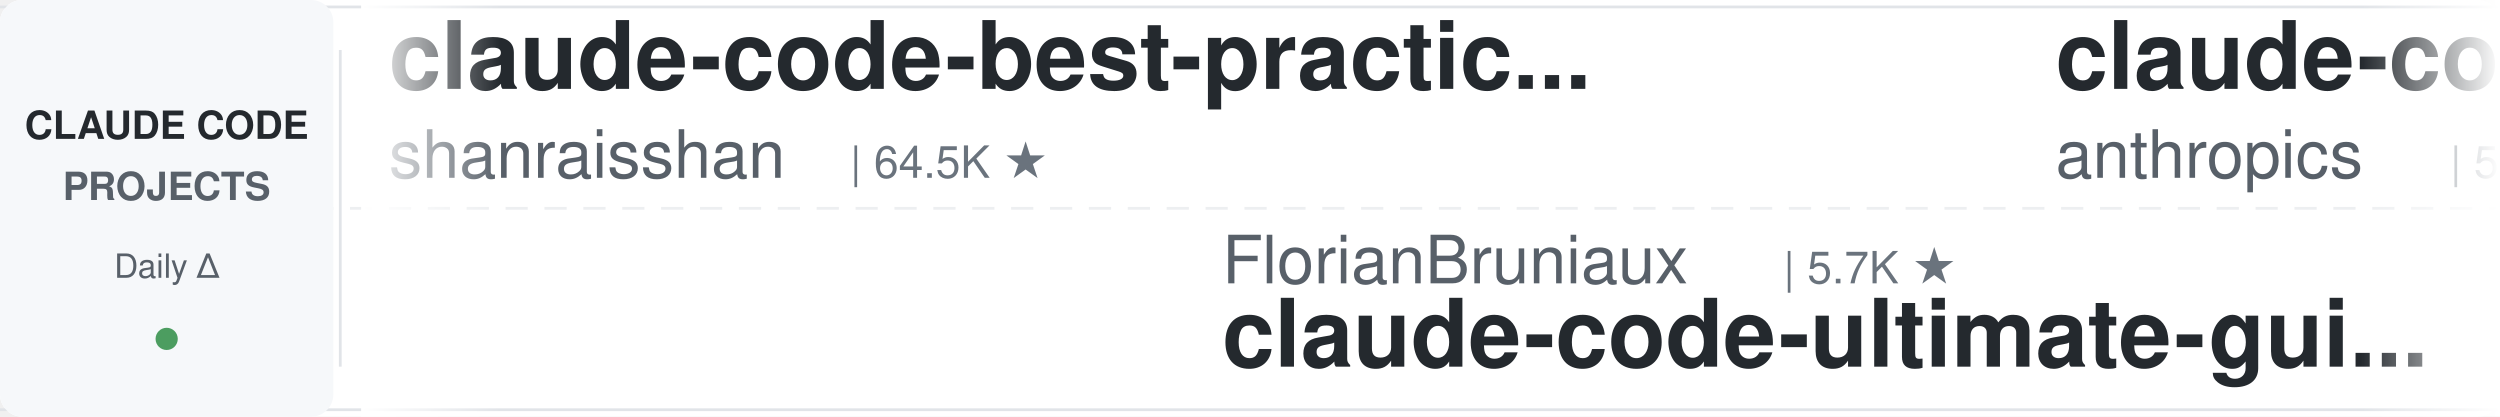
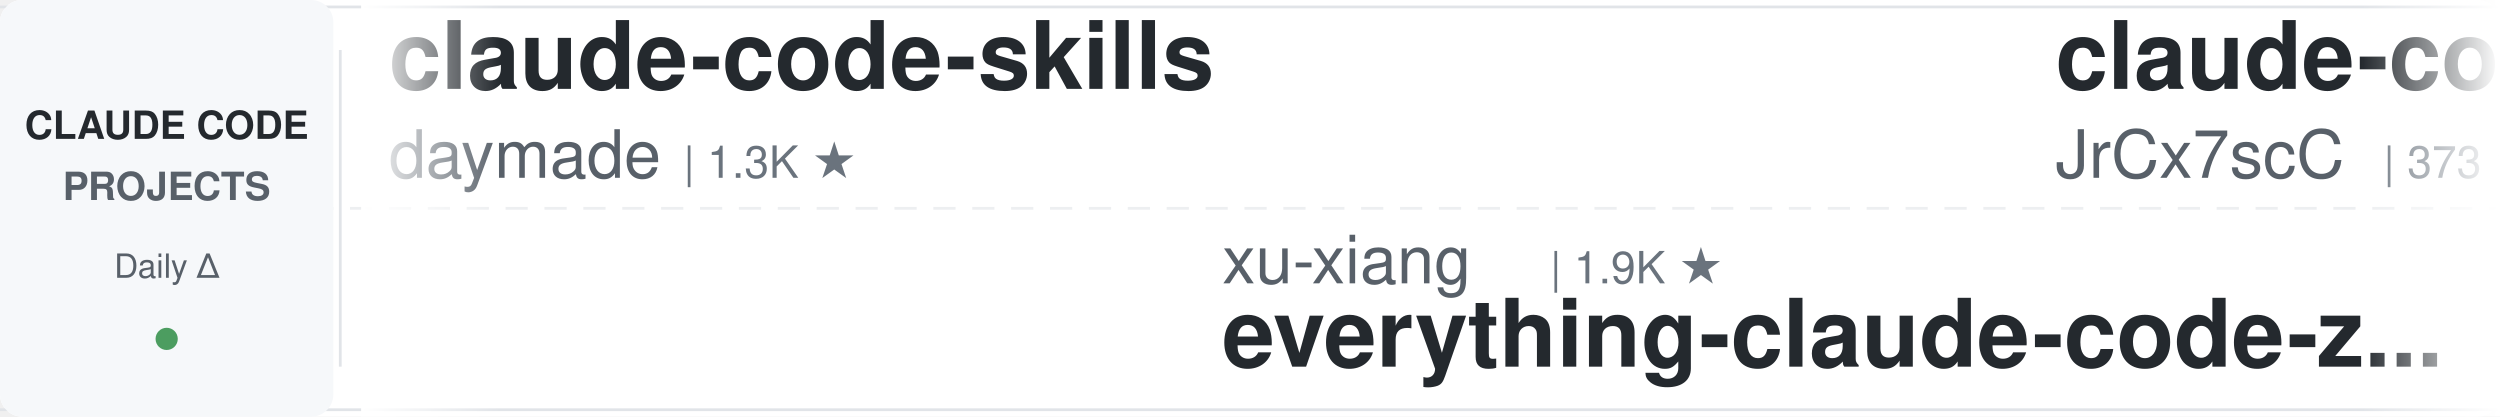
<svg xmlns="http://www.w3.org/2000/svg" width="900" height="150">
  <defs>
    <linearGradient id="leftFade" x1="0%" y1="0%" x2="100%" y2="0%">
      <stop offset="0%" style="stop-color:#ffffff;stop-opacity:1" />
      <stop offset="100%" style="stop-color:#ffffff;stop-opacity:0" />
    </linearGradient>
    <linearGradient id="rightFade" x1="0%" y1="0%" x2="100%" y2="0%">
      <stop offset="0%" style="stop-color:#ffffff;stop-opacity:0" />
      <stop offset="100%" style="stop-color:#ffffff;stop-opacity:1" />
    </linearGradient>
  </defs>
  <rect width="900" height="150" fill="#ffffff" rx="8" />
  <rect x="0" y="2" width="900" height="1" fill="#e1e4e8" />
  <rect x="0" y="147" width="900" height="1" fill="#e1e4e8" />
  <line x1="0" y1="75" x2="900" y2="75" stroke="#e1e4e8" stroke-width="1" stroke-dasharray="8 6" opacity="0.6" />
  <rect x="0" y="0" width="120" height="150" fill="#f6f8fa" rx="8" />
  <text x="60" y="50" font-family="-apple-system, BlinkMacSystemFont, 'Segoe UI', Helvetica, Arial, sans-serif" font-size="14" font-weight="600" fill="#24292e" text-anchor="middle">CLAUDE CODE</text>
  <text x="60" y="72" font-family="-apple-system, BlinkMacSystemFont, 'Segoe UI', Helvetica, Arial, sans-serif" font-size="14" font-weight="600" fill="#586069" text-anchor="middle">PROJECTS</text>
  <text x="60" y="100" font-family="-apple-system, BlinkMacSystemFont, 'Segoe UI', Helvetica, Arial, sans-serif" font-size="12" font-weight="500" fill="#586069" text-anchor="middle">Daily Δ</text>
  <circle cx="60" cy="122" r="4" fill="#22863a" opacity="0.8" />
  <rect x="122" y="18" width="1" height="114" fill="#e1e4e8" />
  <clipPath id="tickerClip">
    <rect x="130" y="0" width="770" height="150" />
  </clipPath>
  <g clip-path="url(#tickerClip)">
    <g id="tickerItems">
      <animateTransform attributeName="transform" attributeType="XML" type="translate" from="0 0" to="-3000 0" dur="54s" repeatCount="indefinite" />
      <g transform="translate(0, 0)">
-         <text x="140" y="32" font-family="-apple-system, BlinkMacSystemFont, 'Segoe UI', Helvetica, Arial, sans-serif" font-size="34" font-weight="600" fill="#24292e">claude-code-best-practic...</text>
-         <text x="140" y="64" font-family="-apple-system, BlinkMacSystemFont, 'Segoe UI', Helvetica, Arial, sans-serif" font-size="24" font-weight="400" fill="#586069">shanraisshan</text>
-         <text x="306" y="64" font-family="-apple-system, BlinkMacSystemFont, 'Segoe UI', Helvetica, Arial, sans-serif" font-size="16" font-weight="500" fill="#6a737d">| 64.5K ★</text>
+         <text x="140" y="32" font-family="-apple-system, BlinkMacSystemFont, 'Segoe UI', Helvetica, Arial, sans-serif" font-size="34" font-weight="600" fill="#24292e">claude-code-skills</text>
+         <text x="140" y="64" font-family="-apple-system, BlinkMacSystemFont, 'Segoe UI', Helvetica, Arial, sans-serif" font-size="24" font-weight="400" fill="#586069">daymade</text>
+         <text x="246" y="64" font-family="-apple-system, BlinkMacSystemFont, 'Segoe UI', Helvetica, Arial, sans-serif" font-size="16" font-weight="500" fill="#6a737d">| 1.3K ★</text>
      </g>
      <g transform="translate(300, 0)">
-         <text x="140" y="102" font-family="-apple-system, BlinkMacSystemFont, 'Segoe UI', Helvetica, Arial, sans-serif" font-size="24" font-weight="400" fill="#586069">FlorianBruniaux</text>
-         <text x="342" y="102" font-family="-apple-system, BlinkMacSystemFont, 'Segoe UI', Helvetica, Arial, sans-serif" font-size="16" font-weight="500" fill="#6a737d">| 5.7K ★</text>
-         <text x="140" y="132" font-family="-apple-system, BlinkMacSystemFont, 'Segoe UI', Helvetica, Arial, sans-serif" font-size="34" font-weight="600" fill="#24292e">claude-code-ultimate-gui...</text>
+         <text x="140" y="102" font-family="-apple-system, BlinkMacSystemFont, 'Segoe UI', Helvetica, Arial, sans-serif" font-size="24" font-weight="400" fill="#586069">xu-xiang</text>
+         <text x="258" y="102" font-family="-apple-system, BlinkMacSystemFont, 'Segoe UI', Helvetica, Arial, sans-serif" font-size="16" font-weight="500" fill="#6a737d">| 1.9K ★</text>
+         <text x="140" y="132" font-family="-apple-system, BlinkMacSystemFont, 'Segoe UI', Helvetica, Arial, sans-serif" font-size="34" font-weight="600" fill="#24292e">everything-claude-code-z...</text>
      </g>
      <g transform="translate(600, 0)">
-         <text x="140" y="32" font-family="-apple-system, BlinkMacSystemFont, 'Segoe UI', Helvetica, Arial, sans-serif" font-size="34" font-weight="600" fill="#24292e">claude-code-security-rev...</text>
-         <text x="140" y="64" font-family="-apple-system, BlinkMacSystemFont, 'Segoe UI', Helvetica, Arial, sans-serif" font-size="24" font-weight="400" fill="#586069">anthropics</text>
-         <text x="282" y="64" font-family="-apple-system, BlinkMacSystemFont, 'Segoe UI', Helvetica, Arial, sans-serif" font-size="16" font-weight="500" fill="#6a737d">| 5.9K ★</text>
+         <text x="140" y="32" font-family="-apple-system, BlinkMacSystemFont, 'Segoe UI', Helvetica, Arial, sans-serif" font-size="34" font-weight="600" fill="#24292e">claude-code-source</text>
+         <text x="140" y="64" font-family="-apple-system, BlinkMacSystemFont, 'Segoe UI', Helvetica, Arial, sans-serif" font-size="24" font-weight="400" fill="#586069">JrCx7scC</text>
+         <text x="258" y="64" font-family="-apple-system, BlinkMacSystemFont, 'Segoe UI', Helvetica, Arial, sans-serif" font-size="16" font-weight="500" fill="#6a737d">| 373 ★</text>
      </g>
      <g transform="translate(900, 0)">
-         <text x="140" y="102" font-family="-apple-system, BlinkMacSystemFont, 'Segoe UI', Helvetica, Arial, sans-serif" font-size="24" font-weight="400" fill="#586069">multica-ai</text>
-         <text x="282" y="102" font-family="-apple-system, BlinkMacSystemFont, 'Segoe UI', Helvetica, Arial, sans-serif" font-size="16" font-weight="500" fill="#6a737d">| 202.3K ★</text>
-         <text x="140" y="132" font-family="-apple-system, BlinkMacSystemFont, 'Segoe UI', Helvetica, Arial, sans-serif" font-size="34" font-weight="600" fill="#24292e">andrej-karpathy-skills</text>
+         <text x="140" y="102" font-family="-apple-system, BlinkMacSystemFont, 'Segoe UI', Helvetica, Arial, sans-serif" font-size="24" font-weight="400" fill="#586069">affaan-m</text>
+         <text x="258" y="102" font-family="-apple-system, BlinkMacSystemFont, 'Segoe UI', Helvetica, Arial, sans-serif" font-size="16" font-weight="500" fill="#6a737d">| 240.1K ★</text>
+         <text x="140" y="132" font-family="-apple-system, BlinkMacSystemFont, 'Segoe UI', Helvetica, Arial, sans-serif" font-size="34" font-weight="600" fill="#24292e">ECC</text>
      </g>
      <g transform="translate(1200, 0)">
-         <text x="140" y="32" font-family="-apple-system, BlinkMacSystemFont, 'Segoe UI', Helvetica, Arial, sans-serif" font-size="34" font-weight="600" fill="#24292e">system_prompts_leaks</text>
-         <text x="140" y="64" font-family="-apple-system, BlinkMacSystemFont, 'Segoe UI', Helvetica, Arial, sans-serif" font-size="24" font-weight="400" fill="#586069">asgeirtj</text>
-         <text x="258" y="64" font-family="-apple-system, BlinkMacSystemFont, 'Segoe UI', Helvetica, Arial, sans-serif" font-size="16" font-weight="500" fill="#6a737d">| 62.9K ★</text>
+         <text x="140" y="32" font-family="-apple-system, BlinkMacSystemFont, 'Segoe UI', Helvetica, Arial, sans-serif" font-size="34" font-weight="600" fill="#24292e">claude-code-book</text>
+         <text x="140" y="64" font-family="-apple-system, BlinkMacSystemFont, 'Segoe UI', Helvetica, Arial, sans-serif" font-size="24" font-weight="400" fill="#586069">lintsinghua</text>
+         <text x="294" y="64" font-family="-apple-system, BlinkMacSystemFont, 'Segoe UI', Helvetica, Arial, sans-serif" font-size="16" font-weight="500" fill="#6a737d">| 4.1K ★</text>
      </g>
      <g transform="translate(1500, 0)">
-         <text x="140" y="102" font-family="-apple-system, BlinkMacSystemFont, 'Segoe UI', Helvetica, Arial, sans-serif" font-size="24" font-weight="400" fill="#586069">LING71671</text>
-         <text x="270" y="102" font-family="-apple-system, BlinkMacSystemFont, 'Segoe UI', Helvetica, Arial, sans-serif" font-size="16" font-weight="500" fill="#6a737d">| 941 ★</text>
-         <text x="140" y="132" font-family="-apple-system, BlinkMacSystemFont, 'Segoe UI', Helvetica, Arial, sans-serif" font-size="34" font-weight="600" fill="#24292e">Open-ClaudeCode</text>
+         <text x="140" y="102" font-family="-apple-system, BlinkMacSystemFont, 'Segoe UI', Helvetica, Arial, sans-serif" font-size="24" font-weight="400" fill="#586069">ding113</text>
+         <text x="246" y="102" font-family="-apple-system, BlinkMacSystemFont, 'Segoe UI', Helvetica, Arial, sans-serif" font-size="16" font-weight="500" fill="#6a737d">| 3.3K ★</text>
+         <text x="140" y="132" font-family="-apple-system, BlinkMacSystemFont, 'Segoe UI', Helvetica, Arial, sans-serif" font-size="34" font-weight="600" fill="#24292e">claude-code-hub</text>
      </g>
      <g transform="translate(1800, 0)">
-         <text x="140" y="32" font-family="-apple-system, BlinkMacSystemFont, 'Segoe UI', Helvetica, Arial, sans-serif" font-size="34" font-weight="600" fill="#24292e">claude-code-source-build</text>
-         <text x="140" y="64" font-family="-apple-system, BlinkMacSystemFont, 'Segoe UI', Helvetica, Arial, sans-serif" font-size="24" font-weight="400" fill="#586069">andrew-kramer-inno</text>
-         <text x="378" y="64" font-family="-apple-system, BlinkMacSystemFont, 'Segoe UI', Helvetica, Arial, sans-serif" font-size="16" font-weight="500" fill="#6a737d">| 593 ★</text>
+         <text x="140" y="32" font-family="-apple-system, BlinkMacSystemFont, 'Segoe UI', Helvetica, Arial, sans-serif" font-size="34" font-weight="600" fill="#24292e">claude-code-spec-workflo...</text>
+         <text x="140" y="64" font-family="-apple-system, BlinkMacSystemFont, 'Segoe UI', Helvetica, Arial, sans-serif" font-size="24" font-weight="400" fill="#586069">Pimzino</text>
+         <text x="246" y="64" font-family="-apple-system, BlinkMacSystemFont, 'Segoe UI', Helvetica, Arial, sans-serif" font-size="16" font-weight="500" fill="#6a737d">| 3.8K ★</text>
      </g>
      <g transform="translate(2100, 0)">
-         <text x="140" y="102" font-family="-apple-system, BlinkMacSystemFont, 'Segoe UI', Helvetica, Arial, sans-serif" font-size="24" font-weight="400" fill="#586069">zebbern</text>
-         <text x="246" y="102" font-family="-apple-system, BlinkMacSystemFont, 'Segoe UI', Helvetica, Arial, sans-serif" font-size="16" font-weight="500" fill="#6a737d">| 4.6K ★</text>
-         <text x="140" y="132" font-family="-apple-system, BlinkMacSystemFont, 'Segoe UI', Helvetica, Arial, sans-serif" font-size="34" font-weight="600" fill="#24292e">claude-code-guide</text>
+         <text x="140" y="102" font-family="-apple-system, BlinkMacSystemFont, 'Segoe UI', Helvetica, Arial, sans-serif" font-size="24" font-weight="400" fill="#586069">jeremylongshore</text>
+         <text x="342" y="102" font-family="-apple-system, BlinkMacSystemFont, 'Segoe UI', Helvetica, Arial, sans-serif" font-size="16" font-weight="500" fill="#6a737d">| 2.6K ★</text>
+         <text x="140" y="132" font-family="-apple-system, BlinkMacSystemFont, 'Segoe UI', Helvetica, Arial, sans-serif" font-size="34" font-weight="600" fill="#24292e">claude-code-plugins-plus...</text>
      </g>
      <g transform="translate(2400, 0)">
-         <text x="140" y="32" font-family="-apple-system, BlinkMacSystemFont, 'Segoe UI', Helvetica, Arial, sans-serif" font-size="34" font-weight="600" fill="#24292e">claude-code-system-promp...</text>
-         <text x="140" y="64" font-family="-apple-system, BlinkMacSystemFont, 'Segoe UI', Helvetica, Arial, sans-serif" font-size="24" font-weight="400" fill="#586069">Piebald-AI</text>
-         <text x="282" y="64" font-family="-apple-system, BlinkMacSystemFont, 'Segoe UI', Helvetica, Arial, sans-serif" font-size="16" font-weight="500" fill="#6a737d">| 12.3K ★</text>
+         <text x="140" y="32" font-family="-apple-system, BlinkMacSystemFont, 'Segoe UI', Helvetica, Arial, sans-serif" font-size="34" font-weight="600" fill="#24292e">claude-code-guide</text>
+         <text x="140" y="64" font-family="-apple-system, BlinkMacSystemFont, 'Segoe UI', Helvetica, Arial, sans-serif" font-size="24" font-weight="400" fill="#586069">Cranot</text>
+         <text x="234" y="64" font-family="-apple-system, BlinkMacSystemFont, 'Segoe UI', Helvetica, Arial, sans-serif" font-size="16" font-weight="500" fill="#6a737d">| 2.9K ★</text>
      </g>
      <g transform="translate(2700, 0)">
-         <text x="140" y="102" font-family="-apple-system, BlinkMacSystemFont, 'Segoe UI', Helvetica, Arial, sans-serif" font-size="24" font-weight="400" fill="#586069">kodu-ai</text>
-         <text x="246" y="102" font-family="-apple-system, BlinkMacSystemFont, 'Segoe UI', Helvetica, Arial, sans-serif" font-size="16" font-weight="500" fill="#6a737d">| 5.2K ★</text>
-         <text x="140" y="132" font-family="-apple-system, BlinkMacSystemFont, 'Segoe UI', Helvetica, Arial, sans-serif" font-size="34" font-weight="600" fill="#24292e">claude-coder</text>
+         <text x="140" y="102" font-family="-apple-system, BlinkMacSystemFont, 'Segoe UI', Helvetica, Arial, sans-serif" font-size="24" font-weight="400" fill="#586069">repowise-dev</text>
+         <text x="306" y="102" font-family="-apple-system, BlinkMacSystemFont, 'Segoe UI', Helvetica, Arial, sans-serif" font-size="16" font-weight="500" fill="#6a737d">| 1.2K ★</text>
+         <text x="140" y="132" font-family="-apple-system, BlinkMacSystemFont, 'Segoe UI', Helvetica, Arial, sans-serif" font-size="34" font-weight="600" fill="#24292e">claude-code-prompts</text>
      </g>
      <g transform="translate(3000, 0)">
-         <text x="140" y="32" font-family="-apple-system, BlinkMacSystemFont, 'Segoe UI', Helvetica, Arial, sans-serif" font-size="34" font-weight="600" fill="#24292e">claude-code-best-practic...</text>
-         <text x="140" y="64" font-family="-apple-system, BlinkMacSystemFont, 'Segoe UI', Helvetica, Arial, sans-serif" font-size="24" font-weight="400" fill="#586069">shanraisshan</text>
-         <text x="306" y="64" font-family="-apple-system, BlinkMacSystemFont, 'Segoe UI', Helvetica, Arial, sans-serif" font-size="16" font-weight="500" fill="#6a737d">| 64.5K ★</text>
+         <text x="140" y="32" font-family="-apple-system, BlinkMacSystemFont, 'Segoe UI', Helvetica, Arial, sans-serif" font-size="34" font-weight="600" fill="#24292e">claude-code-skills</text>
+         <text x="140" y="64" font-family="-apple-system, BlinkMacSystemFont, 'Segoe UI', Helvetica, Arial, sans-serif" font-size="24" font-weight="400" fill="#586069">daymade</text>
+         <text x="246" y="64" font-family="-apple-system, BlinkMacSystemFont, 'Segoe UI', Helvetica, Arial, sans-serif" font-size="16" font-weight="500" fill="#6a737d">| 1.3K ★</text>
      </g>
      <g transform="translate(3300, 0)">
-         <text x="140" y="102" font-family="-apple-system, BlinkMacSystemFont, 'Segoe UI', Helvetica, Arial, sans-serif" font-size="24" font-weight="400" fill="#586069">FlorianBruniaux</text>
-         <text x="342" y="102" font-family="-apple-system, BlinkMacSystemFont, 'Segoe UI', Helvetica, Arial, sans-serif" font-size="16" font-weight="500" fill="#6a737d">| 5.7K ★</text>
-         <text x="140" y="132" font-family="-apple-system, BlinkMacSystemFont, 'Segoe UI', Helvetica, Arial, sans-serif" font-size="34" font-weight="600" fill="#24292e">claude-code-ultimate-gui...</text>
+         <text x="140" y="102" font-family="-apple-system, BlinkMacSystemFont, 'Segoe UI', Helvetica, Arial, sans-serif" font-size="24" font-weight="400" fill="#586069">xu-xiang</text>
+         <text x="258" y="102" font-family="-apple-system, BlinkMacSystemFont, 'Segoe UI', Helvetica, Arial, sans-serif" font-size="16" font-weight="500" fill="#6a737d">| 1.9K ★</text>
+         <text x="140" y="132" font-family="-apple-system, BlinkMacSystemFont, 'Segoe UI', Helvetica, Arial, sans-serif" font-size="34" font-weight="600" fill="#24292e">everything-claude-code-z...</text>
      </g>
      <g transform="translate(3600, 0)">
-         <text x="140" y="32" font-family="-apple-system, BlinkMacSystemFont, 'Segoe UI', Helvetica, Arial, sans-serif" font-size="34" font-weight="600" fill="#24292e">claude-code-security-rev...</text>
-         <text x="140" y="64" font-family="-apple-system, BlinkMacSystemFont, 'Segoe UI', Helvetica, Arial, sans-serif" font-size="24" font-weight="400" fill="#586069">anthropics</text>
-         <text x="282" y="64" font-family="-apple-system, BlinkMacSystemFont, 'Segoe UI', Helvetica, Arial, sans-serif" font-size="16" font-weight="500" fill="#6a737d">| 5.9K ★</text>
+         <text x="140" y="32" font-family="-apple-system, BlinkMacSystemFont, 'Segoe UI', Helvetica, Arial, sans-serif" font-size="34" font-weight="600" fill="#24292e">claude-code-source</text>
+         <text x="140" y="64" font-family="-apple-system, BlinkMacSystemFont, 'Segoe UI', Helvetica, Arial, sans-serif" font-size="24" font-weight="400" fill="#586069">JrCx7scC</text>
+         <text x="258" y="64" font-family="-apple-system, BlinkMacSystemFont, 'Segoe UI', Helvetica, Arial, sans-serif" font-size="16" font-weight="500" fill="#6a737d">| 373 ★</text>
      </g>
      <g transform="translate(3900, 0)">
-         <text x="140" y="102" font-family="-apple-system, BlinkMacSystemFont, 'Segoe UI', Helvetica, Arial, sans-serif" font-size="24" font-weight="400" fill="#586069">multica-ai</text>
-         <text x="282" y="102" font-family="-apple-system, BlinkMacSystemFont, 'Segoe UI', Helvetica, Arial, sans-serif" font-size="16" font-weight="500" fill="#6a737d">| 202.3K ★</text>
-         <text x="140" y="132" font-family="-apple-system, BlinkMacSystemFont, 'Segoe UI', Helvetica, Arial, sans-serif" font-size="34" font-weight="600" fill="#24292e">andrej-karpathy-skills</text>
+         <text x="140" y="102" font-family="-apple-system, BlinkMacSystemFont, 'Segoe UI', Helvetica, Arial, sans-serif" font-size="24" font-weight="400" fill="#586069">affaan-m</text>
+         <text x="258" y="102" font-family="-apple-system, BlinkMacSystemFont, 'Segoe UI', Helvetica, Arial, sans-serif" font-size="16" font-weight="500" fill="#6a737d">| 240.1K ★</text>
+         <text x="140" y="132" font-family="-apple-system, BlinkMacSystemFont, 'Segoe UI', Helvetica, Arial, sans-serif" font-size="34" font-weight="600" fill="#24292e">ECC</text>
      </g>
    </g>
  </g>
  <rect x="130" y="0" width="50" height="150" fill="url(#leftFade)" />
  <rect x="850" y="0" width="50" height="150" fill="url(#rightFade)" />
</svg>
